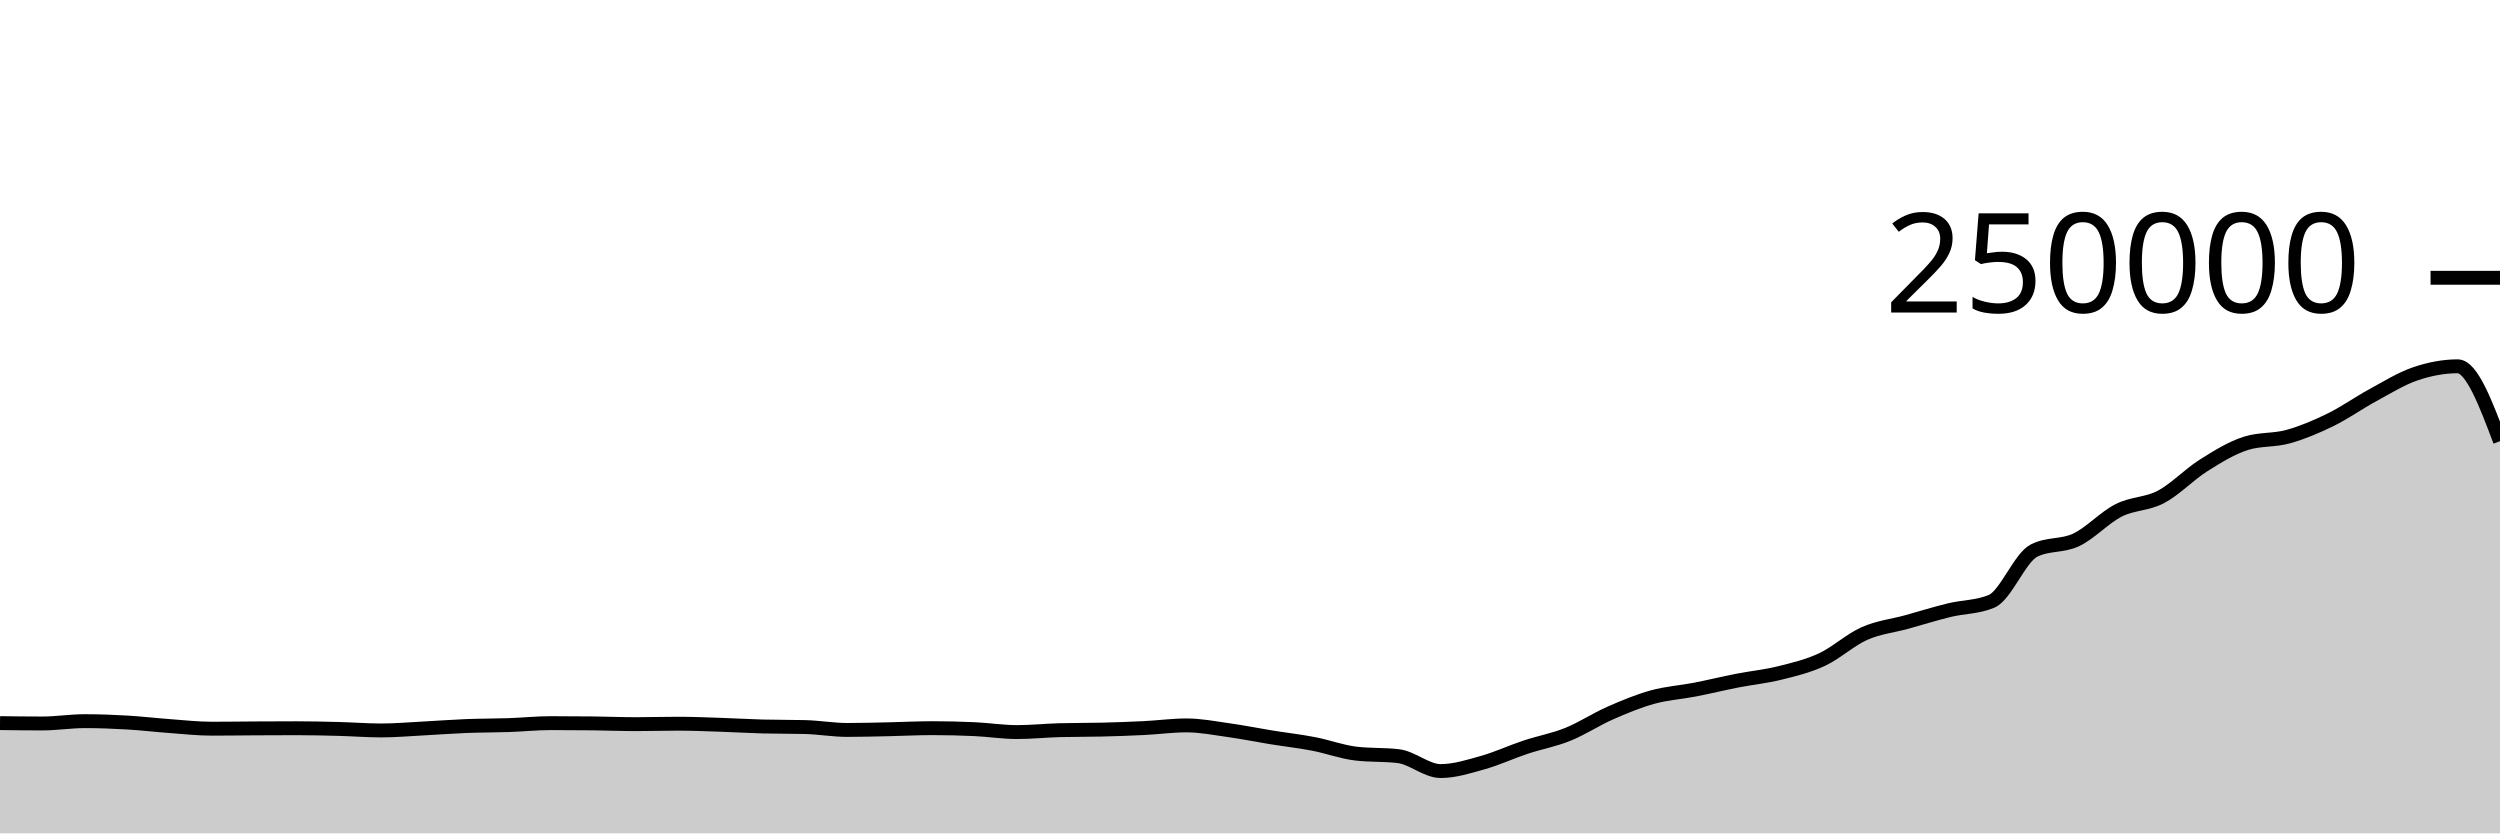
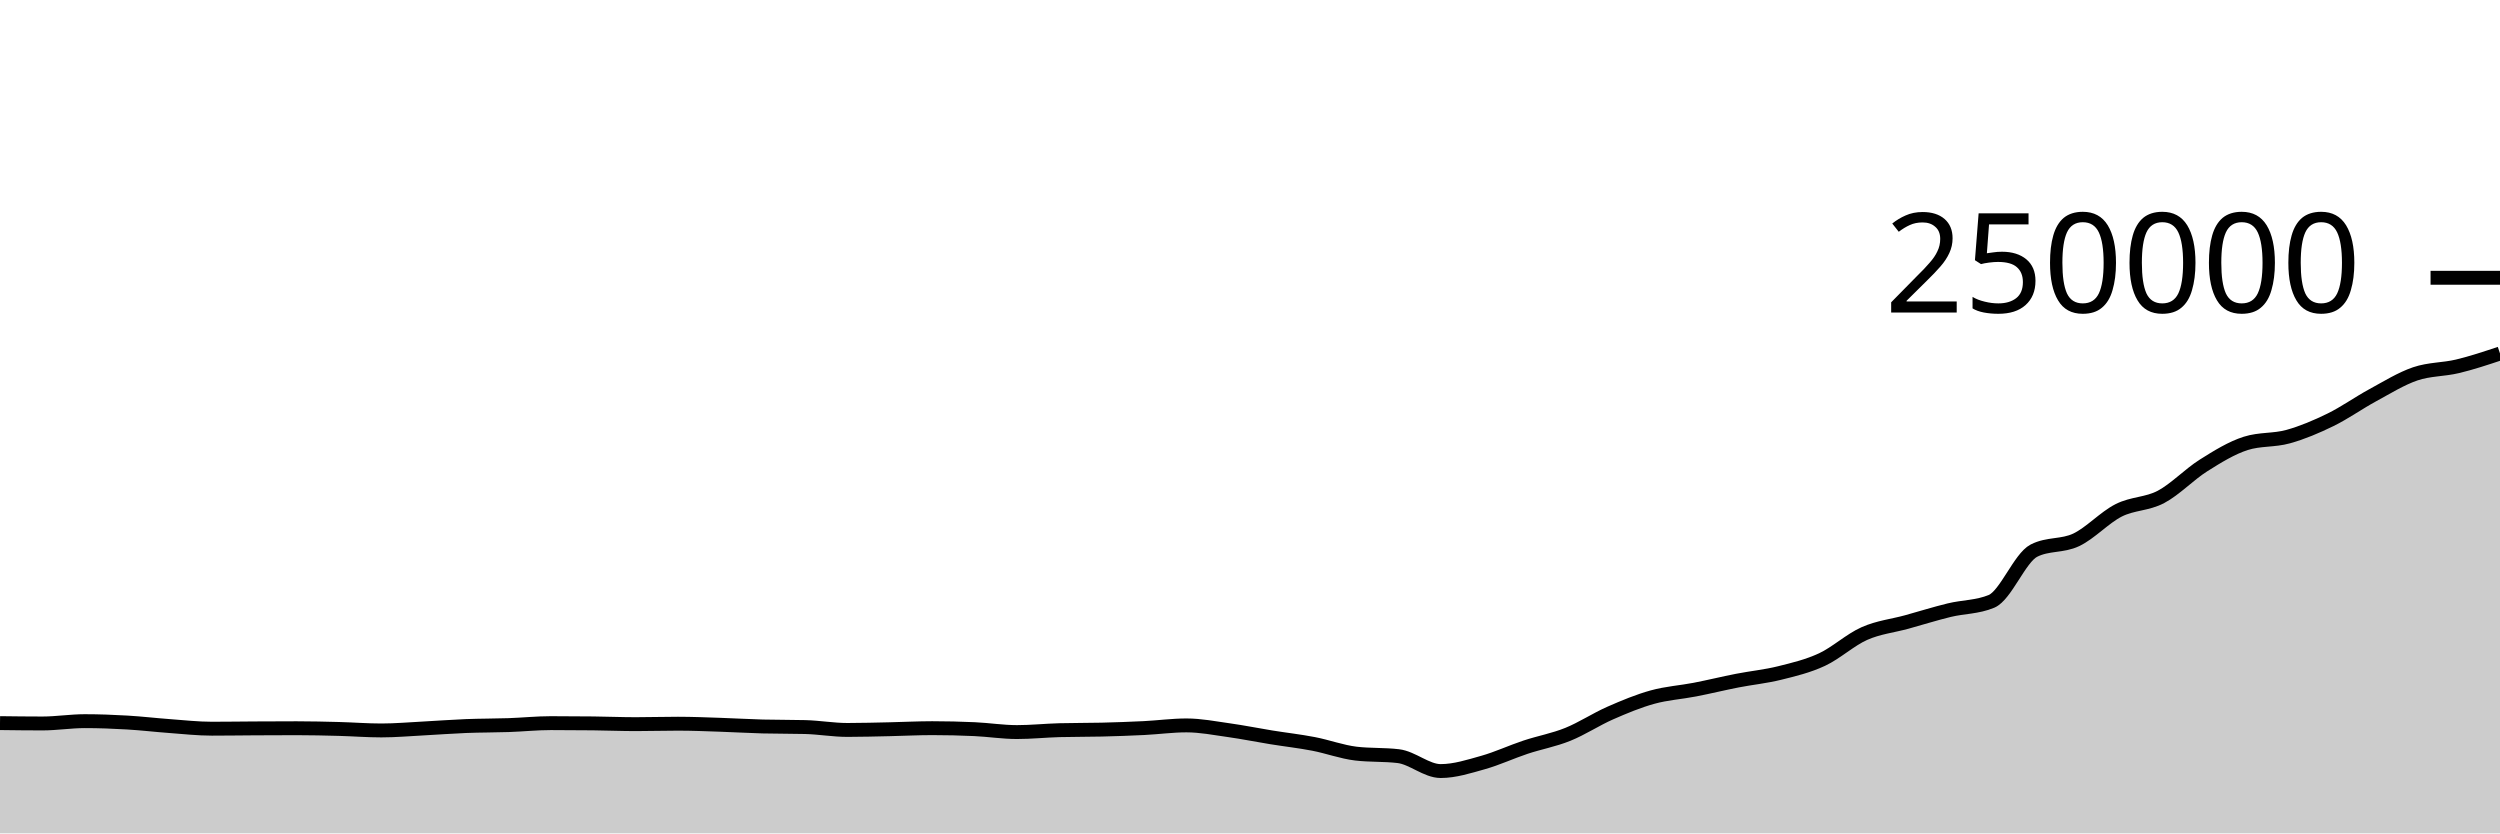
<svg xmlns="http://www.w3.org/2000/svg" viewBox="0 0 180 60">
  <g transform="translate(0,20)">
-     <path class="area" fill="rgba(0, 0, 0, 0.2)" d="M0,32.064C1.017,32.077,2.034,32.09,3.051,32.09C4.068,32.09,5.085,31.923,6.102,31.923C7.119,31.923,8.136,31.962,9.153,32.021C10.169,32.08,11.186,32.202,12.203,32.276C13.22,32.351,14.237,32.466,15.254,32.466C16.271,32.466,17.288,32.45,18.305,32.444C19.322,32.438,20.339,32.433,21.356,32.433C22.373,32.433,23.39,32.458,24.407,32.484C25.424,32.511,26.441,32.592,27.458,32.592C28.475,32.592,29.492,32.5,30.508,32.448C31.525,32.395,32.542,32.315,33.559,32.275C34.576,32.235,35.593,32.243,36.61,32.208C37.627,32.173,38.644,32.066,39.661,32.066C40.678,32.066,41.695,32.072,42.712,32.084C43.729,32.096,44.746,32.139,45.763,32.139C46.78,32.139,47.797,32.107,48.814,32.107C49.831,32.107,50.847,32.15,51.864,32.184C52.881,32.217,53.898,32.28,54.915,32.307C55.932,32.334,56.949,32.321,57.966,32.348C58.983,32.374,60,32.556,61.017,32.556C62.034,32.556,63.051,32.525,64.068,32.504C65.085,32.482,66.102,32.428,67.119,32.428C68.136,32.428,69.153,32.452,70.169,32.499C71.186,32.546,72.203,32.709,73.22,32.709C74.237,32.709,75.254,32.601,76.271,32.573C77.288,32.546,78.305,32.557,79.322,32.532C80.339,32.507,81.356,32.471,82.373,32.421C83.39,32.37,84.407,32.229,85.424,32.229C86.441,32.229,87.458,32.43,88.475,32.573C89.492,32.716,90.508,32.922,91.525,33.087C92.542,33.252,93.559,33.365,94.576,33.561C95.593,33.757,96.61,34.139,97.627,34.26C98.644,34.381,99.661,34.321,100.678,34.442C101.695,34.563,102.712,35.516,103.729,35.516C104.746,35.516,105.763,35.187,106.78,34.901C107.797,34.615,108.814,34.138,109.831,33.8C110.847,33.462,111.864,33.284,112.881,32.874C113.898,32.464,114.915,31.789,115.932,31.342C116.949,30.895,117.966,30.472,118.983,30.191C120,29.909,121.017,29.849,122.034,29.652C123.051,29.454,124.068,29.204,125.085,29.005C126.102,28.806,127.119,28.709,128.136,28.456C129.153,28.203,130.169,27.963,131.186,27.489C132.203,27.015,133.22,26.066,134.237,25.615C135.254,25.164,136.271,25.063,137.288,24.783C138.305,24.502,139.322,24.181,140.339,23.933C141.356,23.685,142.373,23.721,143.39,23.296C144.407,22.87,145.424,20.168,146.441,19.647C147.458,19.127,148.475,19.35,149.492,18.867C150.508,18.383,151.525,17.261,152.542,16.746C153.559,16.23,154.576,16.313,155.593,15.775C156.61,15.237,157.627,14.16,158.644,13.518C159.661,12.876,160.678,12.247,161.695,11.923C162.712,11.599,163.729,11.72,164.746,11.437C165.763,11.154,166.78,10.724,167.797,10.226C168.814,9.728,169.831,9.002,170.847,8.451C171.864,7.899,172.881,7.264,173.898,6.917C174.915,6.571,175.932,6.373,176.949,6.373C177.966,6.373,178.983,9.07,180,11.766L180,40C178.983,40,177.966,40,176.949,40C175.932,40,174.915,40,173.898,40C172.881,40,171.864,40,170.847,40C169.831,40,168.814,40,167.797,40C166.78,40,165.763,40,164.746,40C163.729,40,162.712,40,161.695,40C160.678,40,159.661,40,158.644,40C157.627,40,156.61,40,155.593,40C154.576,40,153.559,40,152.542,40C151.525,40,150.508,40,149.492,40C148.475,40,147.458,40,146.441,40C145.424,40,144.407,40,143.39,40C142.373,40,141.356,40,140.339,40C139.322,40,138.305,40,137.288,40C136.271,40,135.254,40,134.237,40C133.22,40,132.203,40,131.186,40C130.169,40,129.153,40,128.136,40C127.119,40,126.102,40,125.085,40C124.068,40,123.051,40,122.034,40C121.017,40,120,40,118.983,40C117.966,40,116.949,40,115.932,40C114.915,40,113.898,40,112.881,40C111.864,40,110.847,40,109.831,40C108.814,40,107.797,40,106.78,40C105.763,40,104.746,40,103.729,40C102.712,40,101.695,40,100.678,40C99.661,40,98.644,40,97.627,40C96.61,40,95.593,40,94.576,40C93.559,40,92.542,40,91.525,40C90.508,40,89.492,40,88.475,40C87.458,40,86.441,40,85.424,40C84.407,40,83.39,40,82.373,40C81.356,40,80.339,40,79.322,40C78.305,40,77.288,40,76.271,40C75.254,40,74.237,40,73.22,40C72.203,40,71.186,40,70.169,40C69.153,40,68.136,40,67.119,40C66.102,40,65.085,40,64.068,40C63.051,40,62.034,40,61.017,40C60,40,58.983,40,57.966,40C56.949,40,55.932,40,54.915,40C53.898,40,52.881,40,51.864,40C50.847,40,49.831,40,48.814,40C47.797,40,46.78,40,45.763,40C44.746,40,43.729,40,42.712,40C41.695,40,40.678,40,39.661,40C38.644,40,37.627,40,36.61,40C35.593,40,34.576,40,33.559,40C32.542,40,31.525,40,30.508,40C29.492,40,28.475,40,27.458,40C26.441,40,25.424,40,24.407,40C23.39,40,22.373,40,21.356,40C20.339,40,19.322,40,18.305,40C17.288,40,16.271,40,15.254,40C14.237,40,13.22,40,12.203,40C11.186,40,10.169,40,9.153,40C8.136,40,7.119,40,6.102,40C5.085,40,4.068,40,3.051,40C2.034,40,1.017,40,0,40Z" />
-     <path class="line" stroke="black" fill="none" d="M0,32.064C1.017,32.077,2.034,32.09,3.051,32.09C4.068,32.09,5.085,31.923,6.102,31.923C7.119,31.923,8.136,31.962,9.153,32.021C10.169,32.08,11.186,32.202,12.203,32.276C13.22,32.351,14.237,32.466,15.254,32.466C16.271,32.466,17.288,32.45,18.305,32.444C19.322,32.438,20.339,32.433,21.356,32.433C22.373,32.433,23.39,32.458,24.407,32.484C25.424,32.511,26.441,32.592,27.458,32.592C28.475,32.592,29.492,32.5,30.508,32.448C31.525,32.395,32.542,32.315,33.559,32.275C34.576,32.235,35.593,32.243,36.61,32.208C37.627,32.173,38.644,32.066,39.661,32.066C40.678,32.066,41.695,32.072,42.712,32.084C43.729,32.096,44.746,32.139,45.763,32.139C46.78,32.139,47.797,32.107,48.814,32.107C49.831,32.107,50.847,32.15,51.864,32.184C52.881,32.217,53.898,32.28,54.915,32.307C55.932,32.334,56.949,32.321,57.966,32.348C58.983,32.374,60,32.556,61.017,32.556C62.034,32.556,63.051,32.525,64.068,32.504C65.085,32.482,66.102,32.428,67.119,32.428C68.136,32.428,69.153,32.452,70.169,32.499C71.186,32.546,72.203,32.709,73.22,32.709C74.237,32.709,75.254,32.601,76.271,32.573C77.288,32.546,78.305,32.557,79.322,32.532C80.339,32.507,81.356,32.471,82.373,32.421C83.39,32.37,84.407,32.229,85.424,32.229C86.441,32.229,87.458,32.43,88.475,32.573C89.492,32.716,90.508,32.922,91.525,33.087C92.542,33.252,93.559,33.365,94.576,33.561C95.593,33.757,96.61,34.139,97.627,34.26C98.644,34.381,99.661,34.321,100.678,34.442C101.695,34.563,102.712,35.516,103.729,35.516C104.746,35.516,105.763,35.187,106.78,34.901C107.797,34.615,108.814,34.138,109.831,33.8C110.847,33.462,111.864,33.284,112.881,32.874C113.898,32.464,114.915,31.789,115.932,31.342C116.949,30.895,117.966,30.472,118.983,30.191C120,29.909,121.017,29.849,122.034,29.652C123.051,29.454,124.068,29.204,125.085,29.005C126.102,28.806,127.119,28.709,128.136,28.456C129.153,28.203,130.169,27.963,131.186,27.489C132.203,27.015,133.22,26.066,134.237,25.615C135.254,25.164,136.271,25.063,137.288,24.783C138.305,24.502,139.322,24.181,140.339,23.933C141.356,23.685,142.373,23.721,143.39,23.296C144.407,22.87,145.424,20.168,146.441,19.647C147.458,19.127,148.475,19.35,149.492,18.867C150.508,18.383,151.525,17.261,152.542,16.746C153.559,16.23,154.576,16.313,155.593,15.775C156.61,15.237,157.627,14.16,158.644,13.518C159.661,12.876,160.678,12.247,161.695,11.923C162.712,11.599,163.729,11.72,164.746,11.437C165.763,11.154,166.78,10.724,167.797,10.226C168.814,9.728,169.831,9.002,170.847,8.451C171.864,7.899,172.881,7.264,173.898,6.917C174.915,6.571,175.932,6.373,176.949,6.373C177.966,6.373,178.983,9.07,180,11.766" />
+     <path class="area" fill="rgba(0, 0, 0, 0.2)" d="M0,32.064C1.017,32.077,2.034,32.09,3.051,32.09C4.068,32.09,5.085,31.923,6.102,31.923C7.119,31.923,8.136,31.962,9.153,32.021C10.169,32.08,11.186,32.202,12.203,32.276C13.22,32.351,14.237,32.466,15.254,32.466C16.271,32.466,17.288,32.45,18.305,32.444C19.322,32.438,20.339,32.433,21.356,32.433C22.373,32.433,23.39,32.458,24.407,32.484C25.424,32.511,26.441,32.592,27.458,32.592C28.475,32.592,29.492,32.5,30.508,32.448C31.525,32.395,32.542,32.315,33.559,32.275C34.576,32.235,35.593,32.243,36.61,32.208C37.627,32.173,38.644,32.066,39.661,32.066C40.678,32.066,41.695,32.072,42.712,32.084C43.729,32.096,44.746,32.139,45.763,32.139C46.78,32.139,47.797,32.107,48.814,32.107C49.831,32.107,50.847,32.15,51.864,32.184C52.881,32.217,53.898,32.28,54.915,32.307C55.932,32.334,56.949,32.321,57.966,32.348C58.983,32.374,60,32.556,61.017,32.556C62.034,32.556,63.051,32.525,64.068,32.504C65.085,32.482,66.102,32.428,67.119,32.428C68.136,32.428,69.153,32.452,70.169,32.499C71.186,32.546,72.203,32.709,73.22,32.709C74.237,32.709,75.254,32.601,76.271,32.573C77.288,32.546,78.305,32.557,79.322,32.532C80.339,32.507,81.356,32.471,82.373,32.421C83.39,32.37,84.407,32.229,85.424,32.229C86.441,32.229,87.458,32.43,88.475,32.573C89.492,32.716,90.508,32.922,91.525,33.087C92.542,33.252,93.559,33.365,94.576,33.561C95.593,33.757,96.61,34.139,97.627,34.26C98.644,34.381,99.661,34.321,100.678,34.442C101.695,34.563,102.712,35.516,103.729,35.516C104.746,35.516,105.763,35.187,106.78,34.901C107.797,34.615,108.814,34.138,109.831,33.8C110.847,33.462,111.864,33.284,112.881,32.874C113.898,32.464,114.915,31.789,115.932,31.342C116.949,30.895,117.966,30.472,118.983,30.191C120,29.909,121.017,29.849,122.034,29.652C123.051,29.454,124.068,29.204,125.085,29.005C126.102,28.806,127.119,28.709,128.136,28.456C129.153,28.203,130.169,27.963,131.186,27.489C132.203,27.015,133.22,26.066,134.237,25.615C135.254,25.164,136.271,25.063,137.288,24.783C138.305,24.502,139.322,24.181,140.339,23.933C141.356,23.685,142.373,23.721,143.39,23.296C144.407,22.87,145.424,20.168,146.441,19.647C147.458,19.127,148.475,19.35,149.492,18.867C150.508,18.383,151.525,17.261,152.542,16.746C153.559,16.23,154.576,16.313,155.593,15.775C156.61,15.237,157.627,14.16,158.644,13.518C159.661,12.876,160.678,12.247,161.695,11.923C162.712,11.599,163.729,11.72,164.746,11.437C165.763,11.154,166.78,10.724,167.797,10.226C168.814,9.728,169.831,9.002,170.847,8.451C171.864,7.899,172.881,7.264,173.898,6.917C174.915,6.571,175.932,6.618,176.949,6.373C177.966,6.129,178.983,5.79,180,5.451L180,40C178.983,40,177.966,40,176.949,40C175.932,40,174.915,40,173.898,40C172.881,40,171.864,40,170.847,40C169.831,40,168.814,40,167.797,40C166.78,40,165.763,40,164.746,40C163.729,40,162.712,40,161.695,40C160.678,40,159.661,40,158.644,40C157.627,40,156.61,40,155.593,40C154.576,40,153.559,40,152.542,40C151.525,40,150.508,40,149.492,40C148.475,40,147.458,40,146.441,40C145.424,40,144.407,40,143.39,40C142.373,40,141.356,40,140.339,40C139.322,40,138.305,40,137.288,40C136.271,40,135.254,40,134.237,40C133.22,40,132.203,40,131.186,40C130.169,40,129.153,40,128.136,40C127.119,40,126.102,40,125.085,40C124.068,40,123.051,40,122.034,40C121.017,40,120,40,118.983,40C117.966,40,116.949,40,115.932,40C114.915,40,113.898,40,112.881,40C111.864,40,110.847,40,109.831,40C108.814,40,107.797,40,106.78,40C105.763,40,104.746,40,103.729,40C102.712,40,101.695,40,100.678,40C99.661,40,98.644,40,97.627,40C96.61,40,95.593,40,94.576,40C93.559,40,92.542,40,91.525,40C90.508,40,89.492,40,88.475,40C87.458,40,86.441,40,85.424,40C84.407,40,83.39,40,82.373,40C81.356,40,80.339,40,79.322,40C78.305,40,77.288,40,76.271,40C75.254,40,74.237,40,73.22,40C72.203,40,71.186,40,70.169,40C69.153,40,68.136,40,67.119,40C66.102,40,65.085,40,64.068,40C63.051,40,62.034,40,61.017,40C60,40,58.983,40,57.966,40C56.949,40,55.932,40,54.915,40C53.898,40,52.881,40,51.864,40C50.847,40,49.831,40,48.814,40C47.797,40,46.78,40,45.763,40C44.746,40,43.729,40,42.712,40C41.695,40,40.678,40,39.661,40C38.644,40,37.627,40,36.61,40C35.593,40,34.576,40,33.559,40C32.542,40,31.525,40,30.508,40C29.492,40,28.475,40,27.458,40C26.441,40,25.424,40,24.407,40C23.39,40,22.373,40,21.356,40C20.339,40,19.322,40,18.305,40C17.288,40,16.271,40,15.254,40C14.237,40,13.22,40,12.203,40C11.186,40,10.169,40,9.153,40C8.136,40,7.119,40,6.102,40C5.085,40,4.068,40,3.051,40C2.034,40,1.017,40,0,40Z" />
+     <path class="line" stroke="black" fill="none" d="M0,32.064C1.017,32.077,2.034,32.09,3.051,32.09C4.068,32.09,5.085,31.923,6.102,31.923C7.119,31.923,8.136,31.962,9.153,32.021C10.169,32.08,11.186,32.202,12.203,32.276C13.22,32.351,14.237,32.466,15.254,32.466C16.271,32.466,17.288,32.45,18.305,32.444C19.322,32.438,20.339,32.433,21.356,32.433C22.373,32.433,23.39,32.458,24.407,32.484C25.424,32.511,26.441,32.592,27.458,32.592C28.475,32.592,29.492,32.5,30.508,32.448C31.525,32.395,32.542,32.315,33.559,32.275C34.576,32.235,35.593,32.243,36.61,32.208C37.627,32.173,38.644,32.066,39.661,32.066C40.678,32.066,41.695,32.072,42.712,32.084C43.729,32.096,44.746,32.139,45.763,32.139C46.78,32.139,47.797,32.107,48.814,32.107C49.831,32.107,50.847,32.15,51.864,32.184C52.881,32.217,53.898,32.28,54.915,32.307C55.932,32.334,56.949,32.321,57.966,32.348C58.983,32.374,60,32.556,61.017,32.556C62.034,32.556,63.051,32.525,64.068,32.504C65.085,32.482,66.102,32.428,67.119,32.428C68.136,32.428,69.153,32.452,70.169,32.499C71.186,32.546,72.203,32.709,73.22,32.709C74.237,32.709,75.254,32.601,76.271,32.573C77.288,32.546,78.305,32.557,79.322,32.532C80.339,32.507,81.356,32.471,82.373,32.421C83.39,32.37,84.407,32.229,85.424,32.229C86.441,32.229,87.458,32.43,88.475,32.573C89.492,32.716,90.508,32.922,91.525,33.087C92.542,33.252,93.559,33.365,94.576,33.561C95.593,33.757,96.61,34.139,97.627,34.26C98.644,34.381,99.661,34.321,100.678,34.442C101.695,34.563,102.712,35.516,103.729,35.516C104.746,35.516,105.763,35.187,106.78,34.901C107.797,34.615,108.814,34.138,109.831,33.8C110.847,33.462,111.864,33.284,112.881,32.874C113.898,32.464,114.915,31.789,115.932,31.342C116.949,30.895,117.966,30.472,118.983,30.191C120,29.909,121.017,29.849,122.034,29.652C123.051,29.454,124.068,29.204,125.085,29.005C126.102,28.806,127.119,28.709,128.136,28.456C129.153,28.203,130.169,27.963,131.186,27.489C132.203,27.015,133.22,26.066,134.237,25.615C135.254,25.164,136.271,25.063,137.288,24.783C138.305,24.502,139.322,24.181,140.339,23.933C141.356,23.685,142.373,23.721,143.39,23.296C144.407,22.87,145.424,20.168,146.441,19.647C147.458,19.127,148.475,19.35,149.492,18.867C150.508,18.383,151.525,17.261,152.542,16.746C153.559,16.23,154.576,16.313,155.593,15.775C156.61,15.237,157.627,14.16,158.644,13.518C159.661,12.876,160.678,12.247,161.695,11.923C162.712,11.599,163.729,11.72,164.746,11.437C165.763,11.154,166.78,10.724,167.797,10.226C168.814,9.728,169.831,9.002,170.847,8.451C171.864,7.899,172.881,7.264,173.898,6.917C174.915,6.571,175.932,6.618,176.949,6.373C177.966,6.129,178.983,5.79,180,5.451" />
    <path class="axis-ceiling" stroke-width="1" stroke="black" fill="none" d="M175,0L180,0" />
    <text class="axis-ceiling-label" font-family="sans-serif" text-anchor="end" font-size="10px" x="170" y="2.5">250000</text>
  </g>
</svg>
